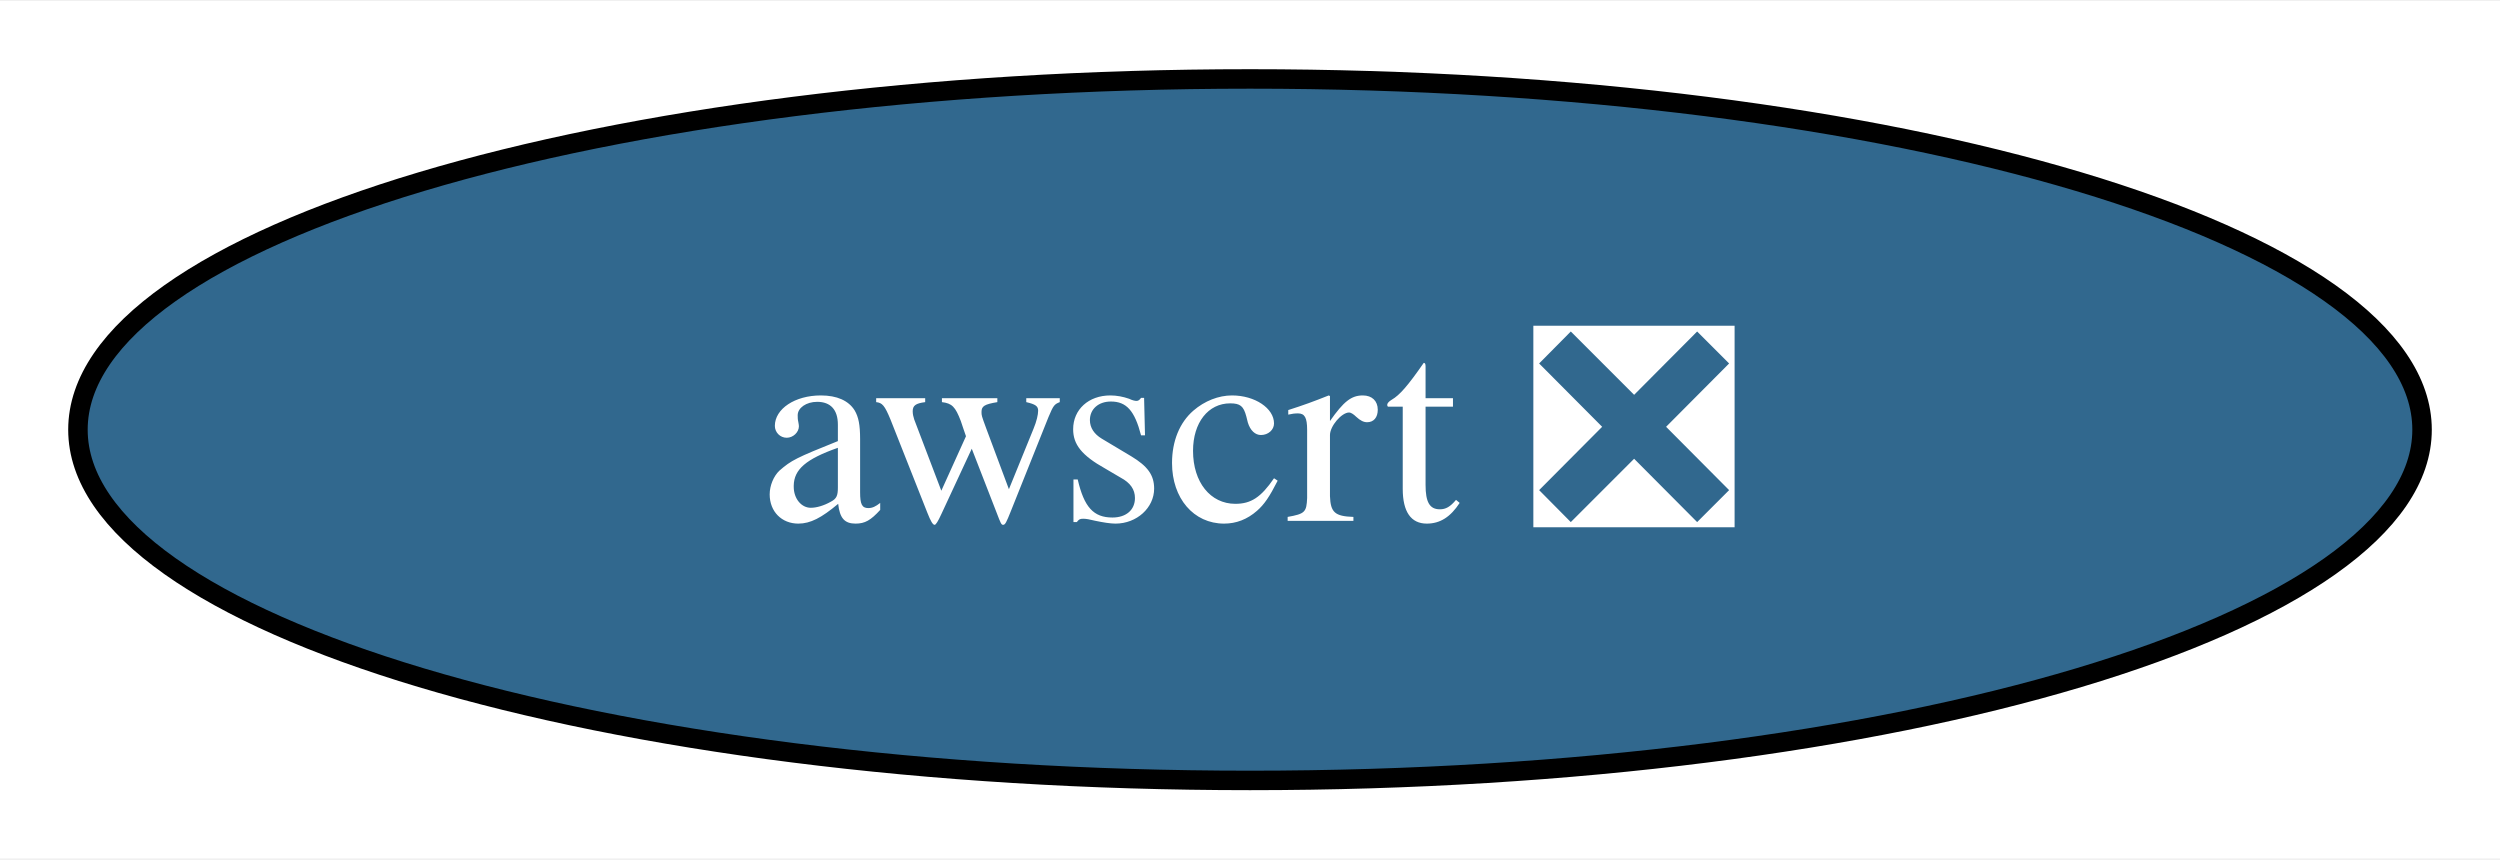
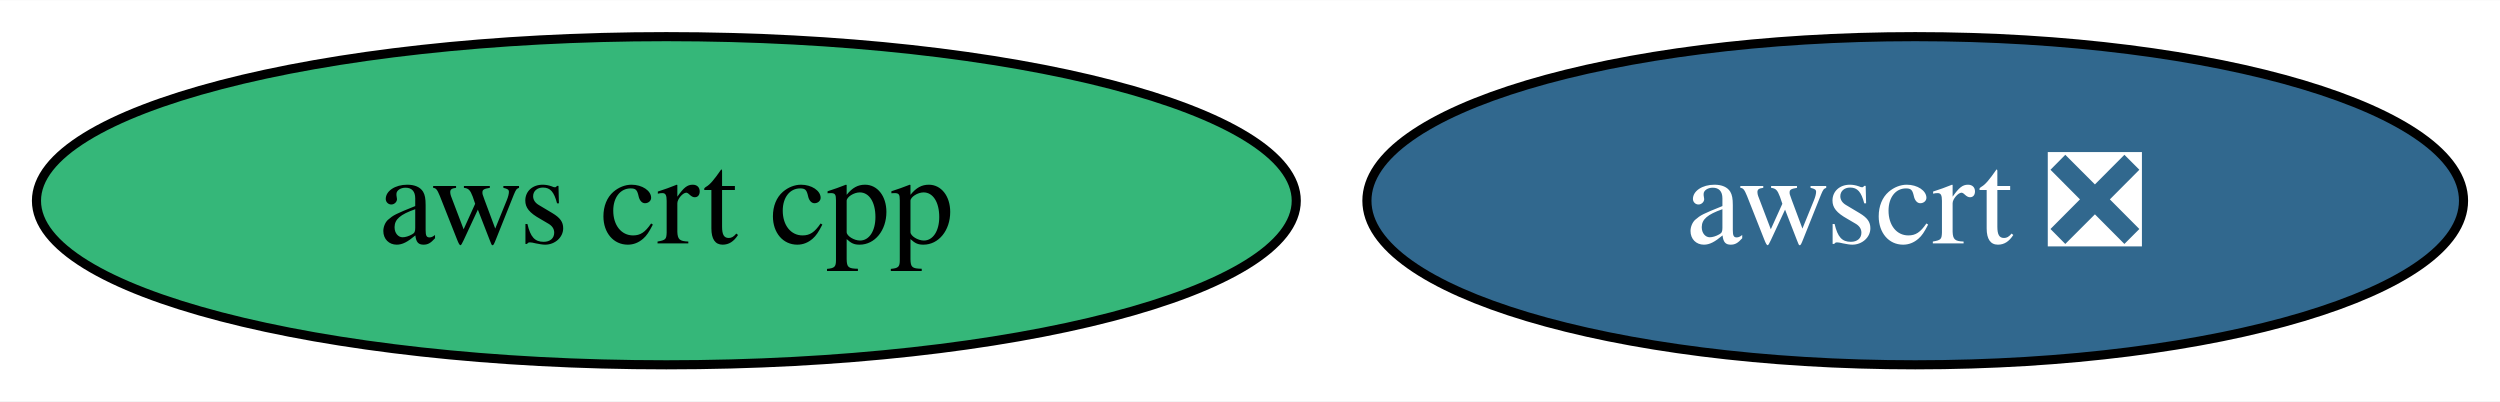
- <svg xmlns="http://www.w3.org/2000/svg" xmlns:xlink="http://www.w3.org/1999/xlink" width="128pt" height="44pt" viewBox="0.00 0.00 128.30 44.00">
+ <svg xmlns="http://www.w3.org/2000/svg" xmlns:xlink="http://www.w3.org/1999/xlink" width="274pt" height="44pt" viewBox="0.00 0.00 274.25 44.00">
  <g id="graph0" class="graph" transform="scale(1 1) rotate(0) translate(4 40)">
-     <polygon fill="white" stroke="none" points="-4,4 -4,-40 124.3,-40 124.3,4 -4,4" />
+     <polygon fill="white" stroke="none" points="-4,4 -4,-40 270.25,-40 270.25,4 -4,4" />
    <g id="node1" class="node">
      <g id="a_node1">
+         <a xlink:href="https://github.com/conda-forge/aws-crt-cpp-feedstock" xlink:title="aws crt cpp">
+           <ellipse fill="#35b779" stroke="black" cx="69.1" cy="-18" rx="69.1" ry="18" />
+           <text text-anchor="middle" x="69.1" y="-13.32" font-family="Times,serif" font-size="14.00">aws crt cpp</text>
+         </a>
+       </g>
+     </g>
+     <g id="node2" class="node">
+       <g id="a_node2">
        <a xlink:href="https://github.com/conda-forge/awscrt-feedstock/pull/623" xlink:title="awscrt ❎">
-           <ellipse fill="#31688e" stroke="black" cx="60.15" cy="-18" rx="60.15" ry="18" />
-           <text text-anchor="middle" x="60.15" y="-13.32" font-family="Times,serif" font-size="14.00" fill="white">awscrt ❎</text>
+           <ellipse fill="#31688e" stroke="black" cx="206.1" cy="-18" rx="60.15" ry="18" />
+           <text text-anchor="middle" x="206.1" y="-13.32" font-family="Times,serif" font-size="14.00" fill="white">awscrt ❎</text>
        </a>
      </g>
    </g>
  </g>
</svg>
